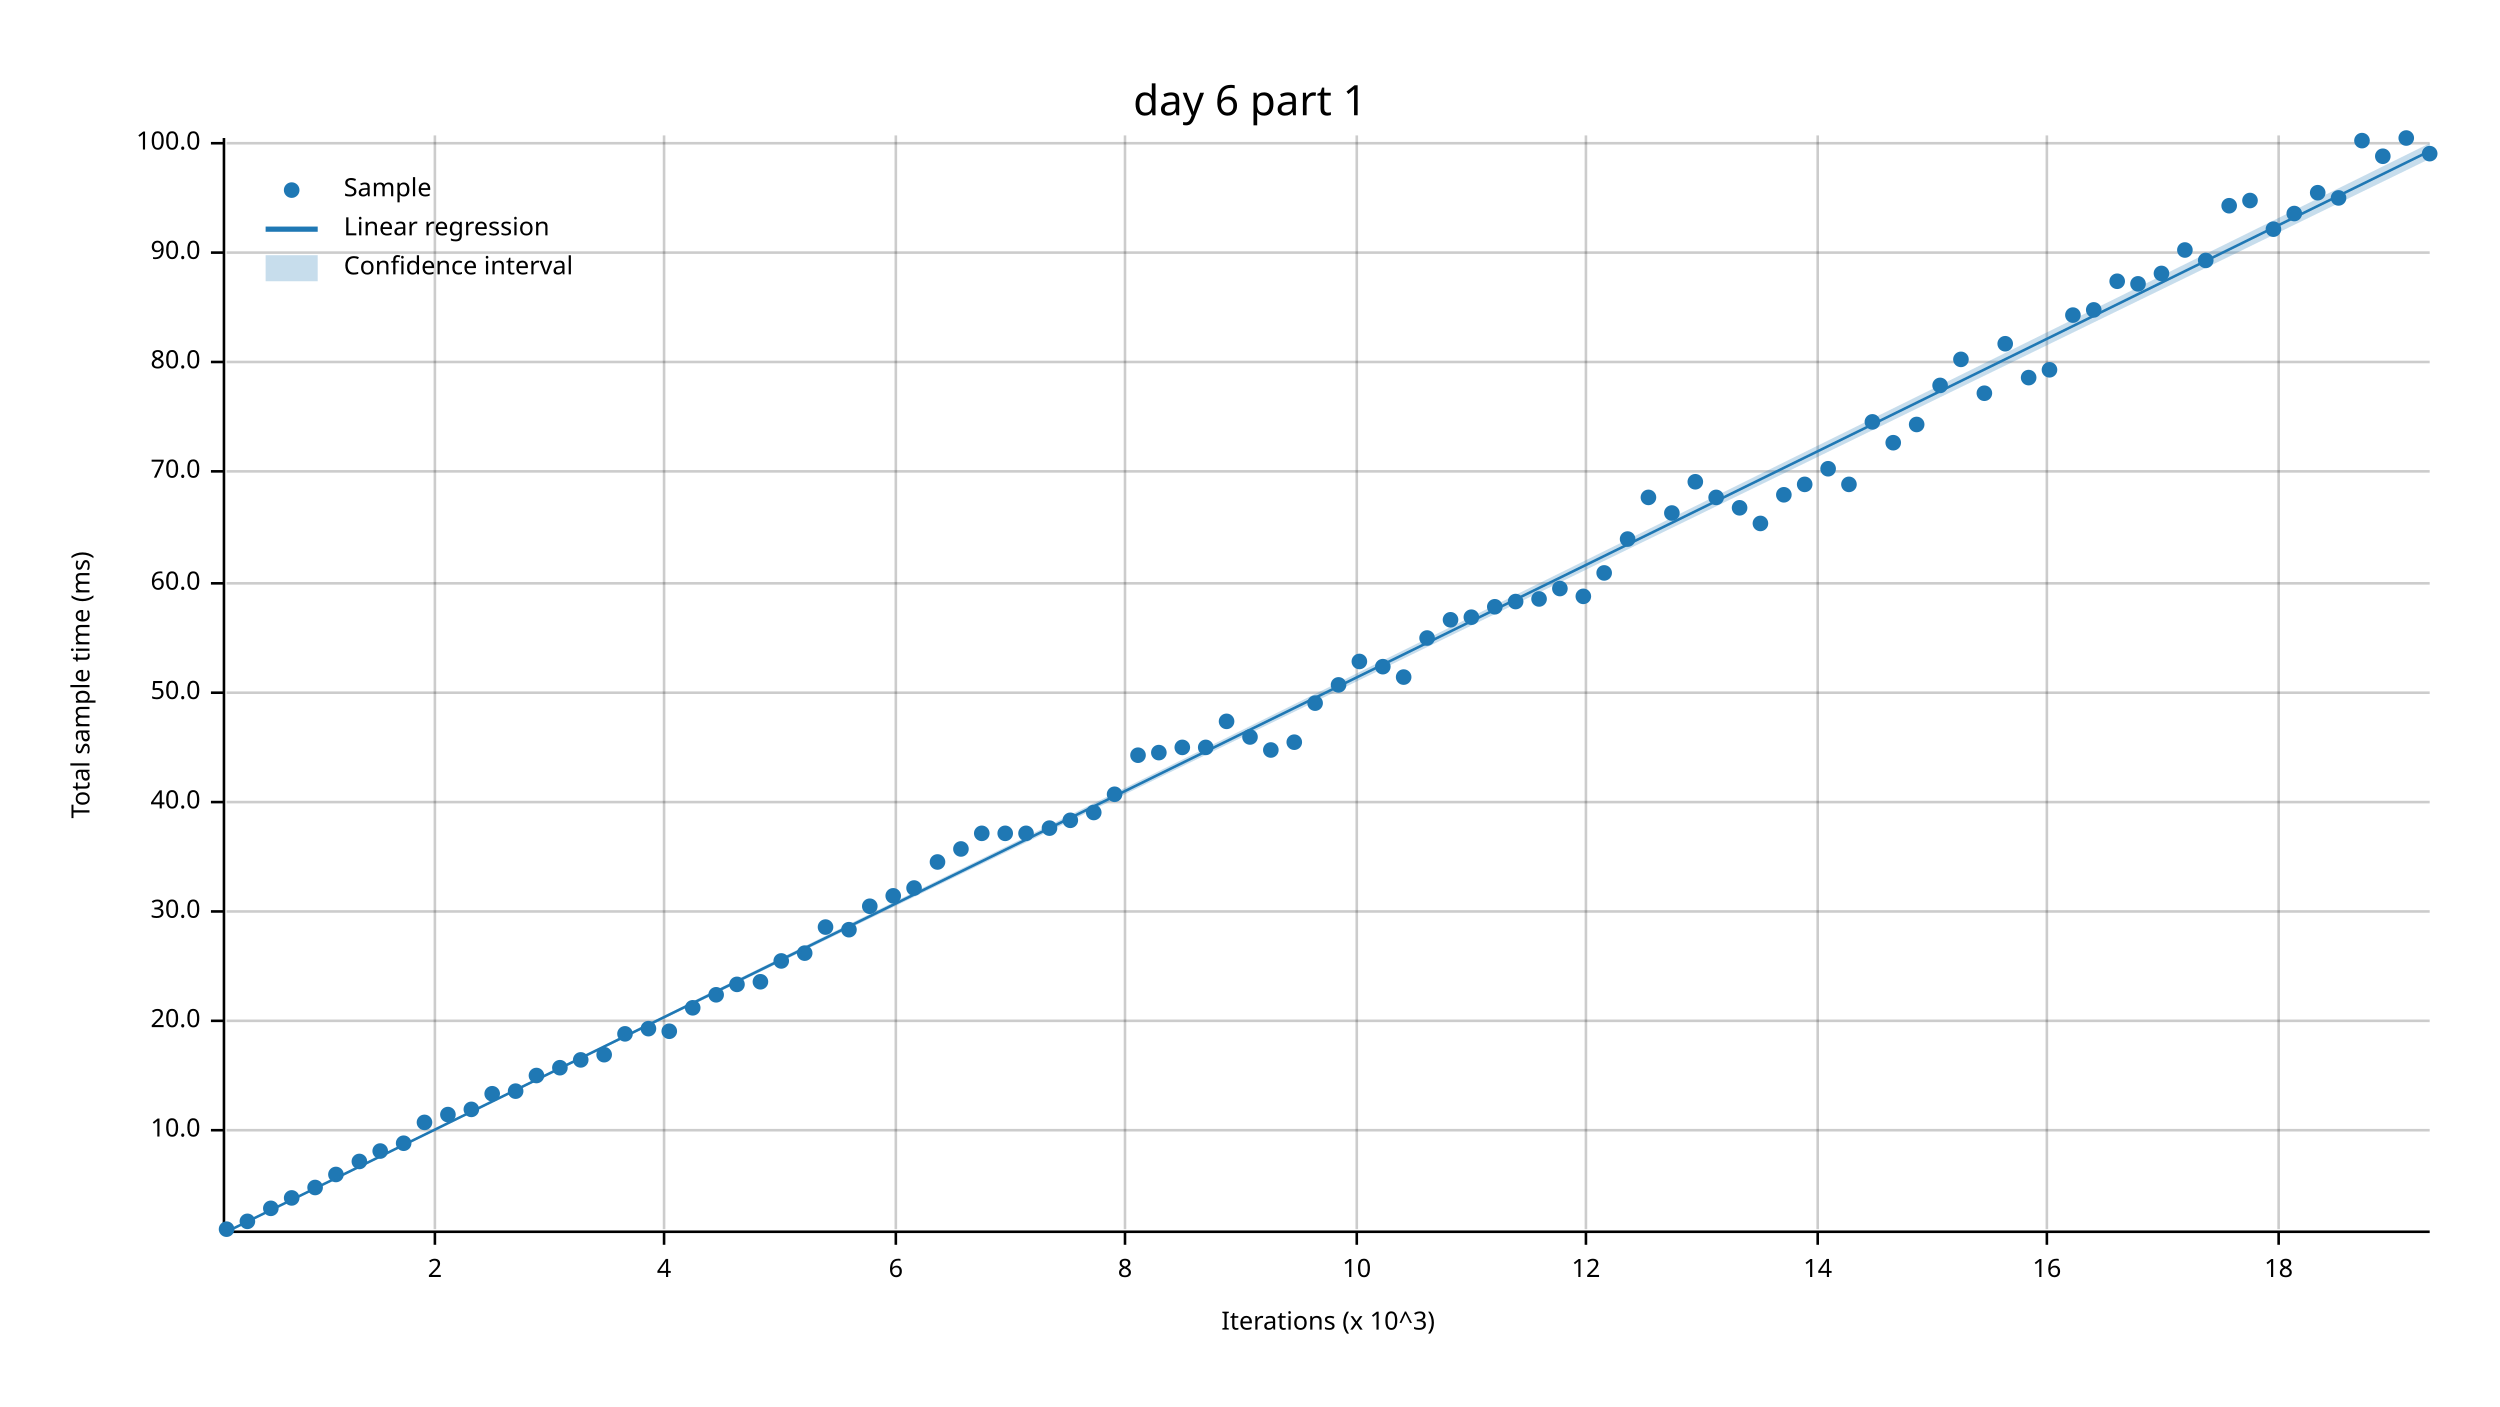
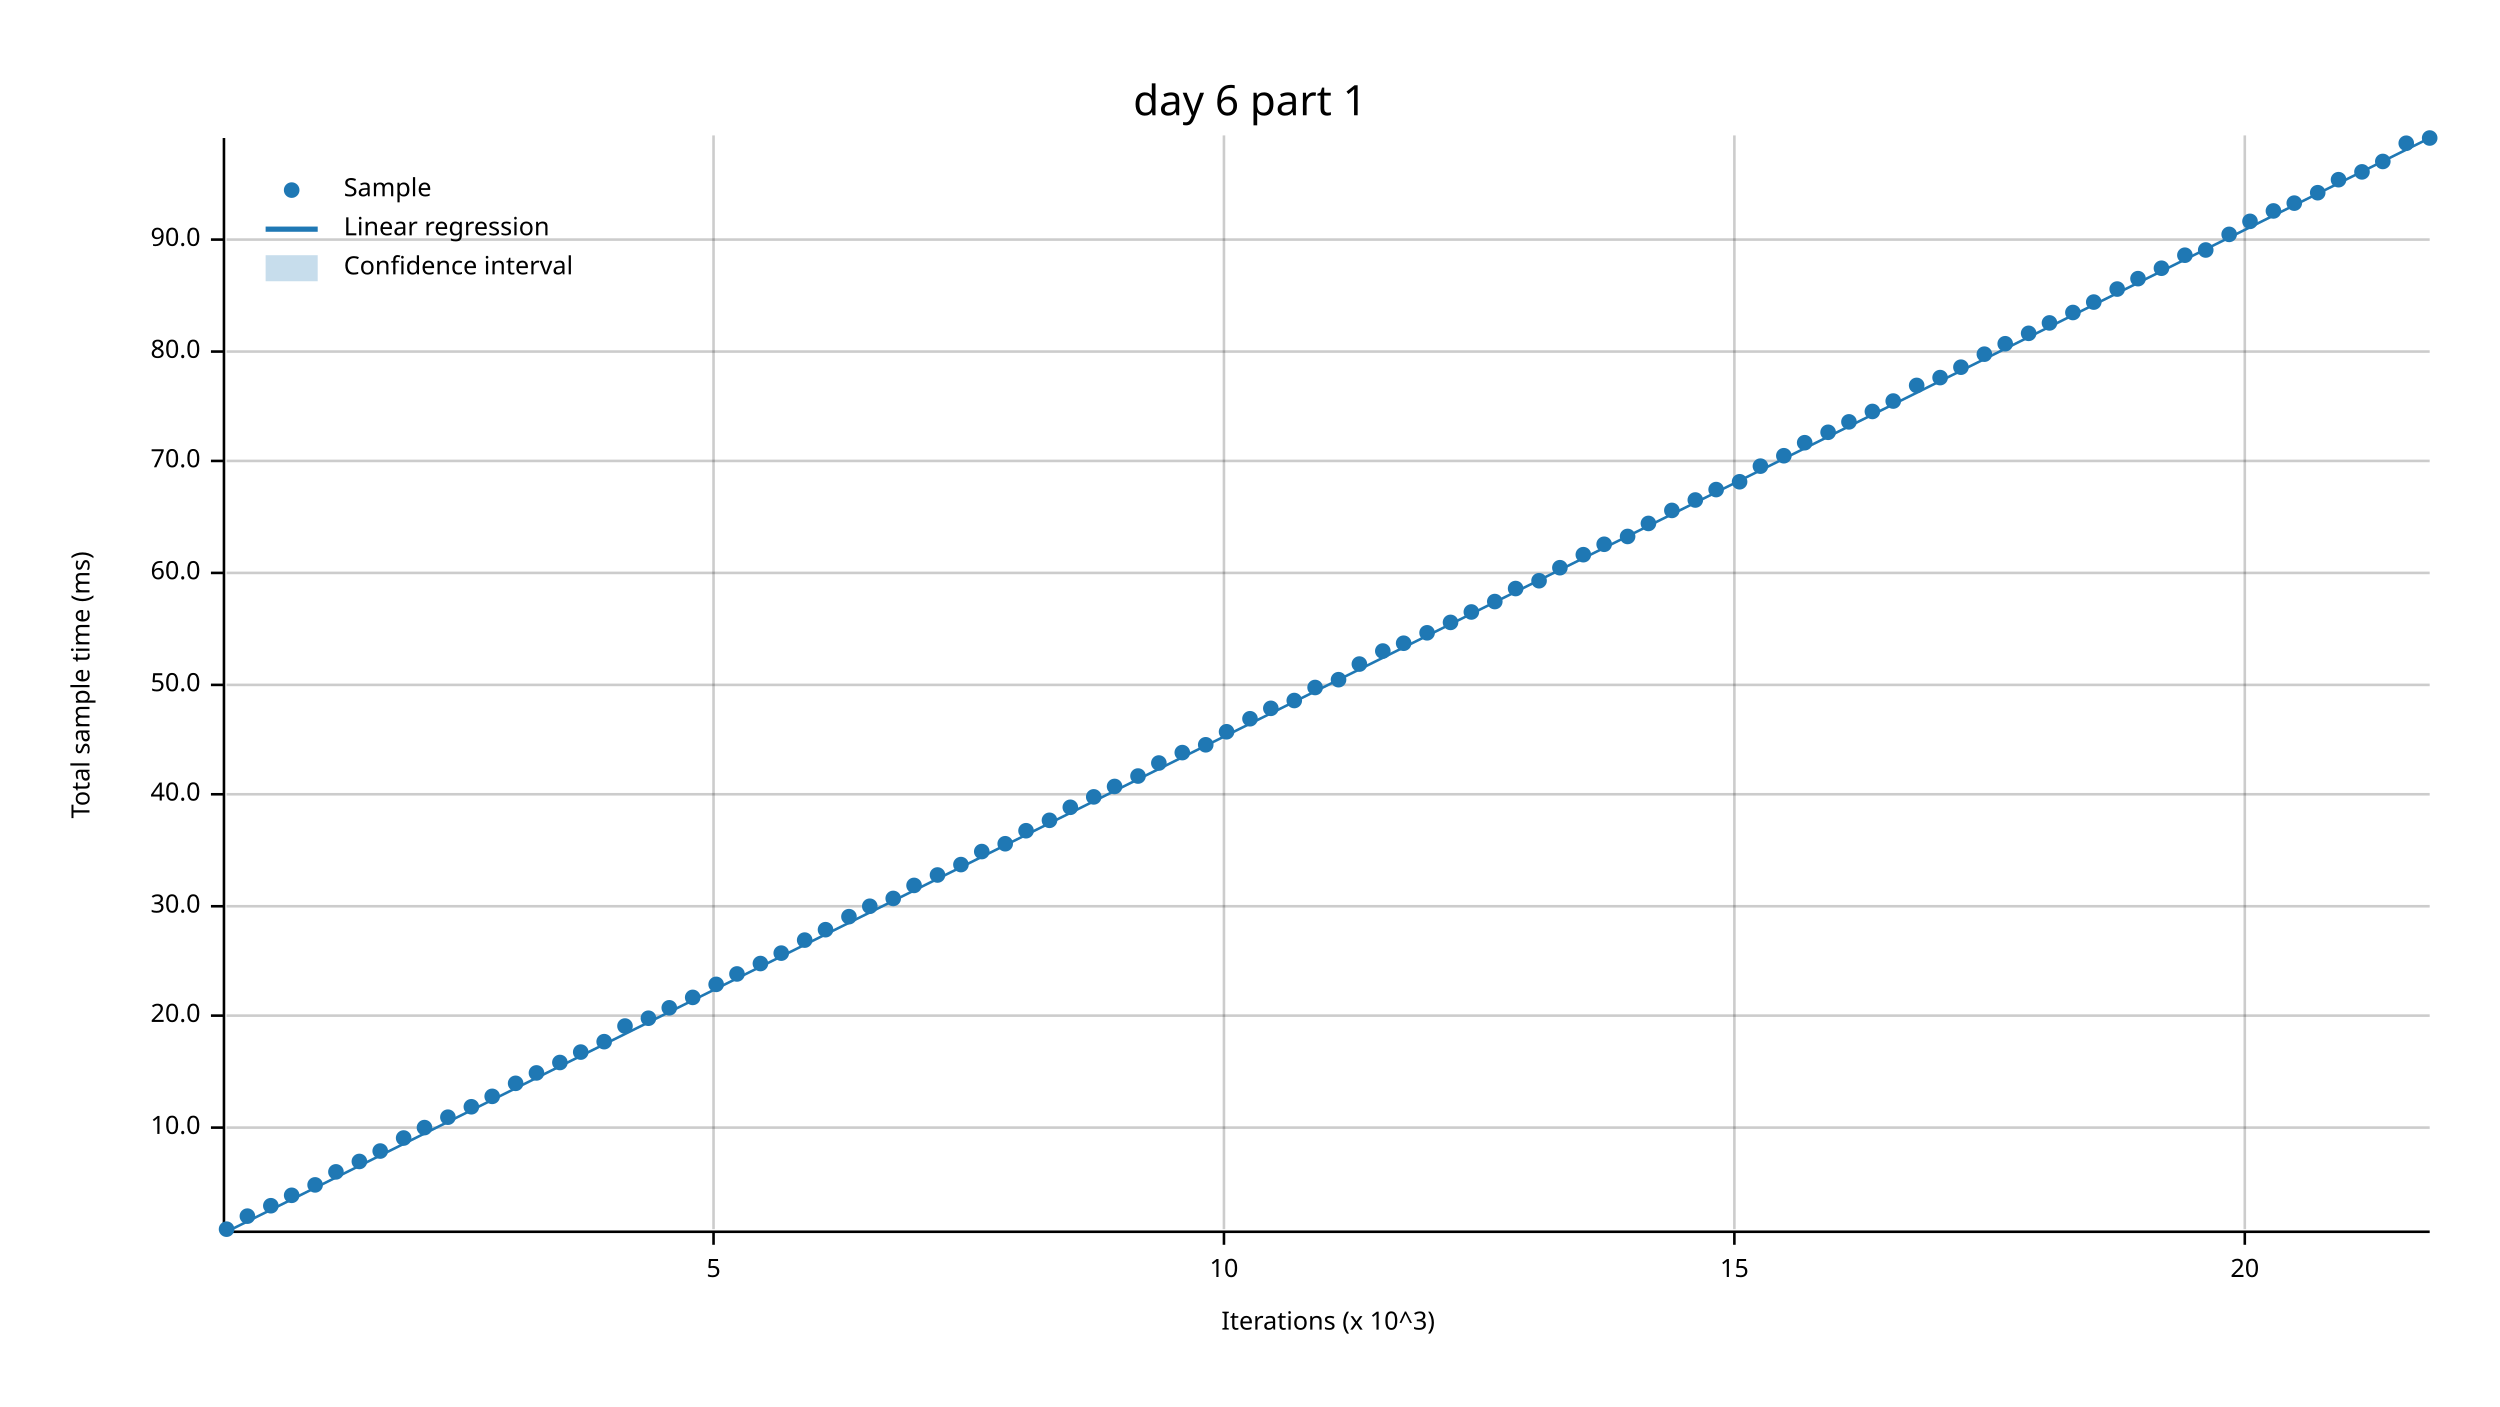
<svg xmlns="http://www.w3.org/2000/svg" width="960" height="540" viewBox="0 0 960 540">
  <text x="480" y="32" dy="0.76em" text-anchor="middle" font-family="sans-serif" font-size="16.129" opacity="1" fill="#000000">
day 6 part 1
</text>
  <text x="27" y="263" dy="0.76em" text-anchor="middle" font-family="sans-serif" font-size="9.677" opacity="1" fill="#000000" transform="rotate(270, 27, 263)">
Total sample time (ms)
</text>
  <text x="510" y="513" dy="-0.5ex" text-anchor="middle" font-family="sans-serif" font-size="9.677" opacity="1" fill="#000000">
Iterations (x 10^3)
</text>
-   <line opacity="0.2" stroke="#000000" stroke-width="1" x1="167" y1="472" x2="167" y2="52" />
-   <line opacity="0.2" stroke="#000000" stroke-width="1" x1="255" y1="472" x2="255" y2="52" />
-   <line opacity="0.2" stroke="#000000" stroke-width="1" x1="344" y1="472" x2="344" y2="52" />
-   <line opacity="0.2" stroke="#000000" stroke-width="1" x1="432" y1="472" x2="432" y2="52" />
-   <line opacity="0.2" stroke="#000000" stroke-width="1" x1="521" y1="472" x2="521" y2="52" />
-   <line opacity="0.2" stroke="#000000" stroke-width="1" x1="609" y1="472" x2="609" y2="52" />
-   <line opacity="0.2" stroke="#000000" stroke-width="1" x1="698" y1="472" x2="698" y2="52" />
-   <line opacity="0.2" stroke="#000000" stroke-width="1" x1="786" y1="472" x2="786" y2="52" />
-   <line opacity="0.2" stroke="#000000" stroke-width="1" x1="875" y1="472" x2="875" y2="52" />
-   <line opacity="0.2" stroke="#000000" stroke-width="1" x1="87" y1="434" x2="933" y2="434" />
-   <line opacity="0.2" stroke="#000000" stroke-width="1" x1="87" y1="392" x2="933" y2="392" />
-   <line opacity="0.2" stroke="#000000" stroke-width="1" x1="87" y1="350" x2="933" y2="350" />
-   <line opacity="0.2" stroke="#000000" stroke-width="1" x1="87" y1="308" x2="933" y2="308" />
-   <line opacity="0.2" stroke="#000000" stroke-width="1" x1="87" y1="266" x2="933" y2="266" />
-   <line opacity="0.2" stroke="#000000" stroke-width="1" x1="87" y1="224" x2="933" y2="224" />
-   <line opacity="0.2" stroke="#000000" stroke-width="1" x1="87" y1="181" x2="933" y2="181" />
-   <line opacity="0.2" stroke="#000000" stroke-width="1" x1="87" y1="139" x2="933" y2="139" />
-   <line opacity="0.2" stroke="#000000" stroke-width="1" x1="87" y1="97" x2="933" y2="97" />
-   <line opacity="0.2" stroke="#000000" stroke-width="1" x1="87" y1="55" x2="933" y2="55" />
+   <line opacity="0.2" stroke="#000000" stroke-width="1" x1="274" y1="472" x2="274" y2="52" />
+   <line opacity="0.2" stroke="#000000" stroke-width="1" x1="470" y1="472" x2="470" y2="52" />
+   <line opacity="0.2" stroke="#000000" stroke-width="1" x1="666" y1="472" x2="666" y2="52" />
+   <line opacity="0.2" stroke="#000000" stroke-width="1" x1="862" y1="472" x2="862" y2="52" />
+   <line opacity="0.2" stroke="#000000" stroke-width="1" x1="87" y1="433" x2="933" y2="433" />
+   <line opacity="0.2" stroke="#000000" stroke-width="1" x1="87" y1="390" x2="933" y2="390" />
+   <line opacity="0.2" stroke="#000000" stroke-width="1" x1="87" y1="348" x2="933" y2="348" />
+   <line opacity="0.2" stroke="#000000" stroke-width="1" x1="87" y1="305" x2="933" y2="305" />
+   <line opacity="0.2" stroke="#000000" stroke-width="1" x1="87" y1="263" x2="933" y2="263" />
+   <line opacity="0.2" stroke="#000000" stroke-width="1" x1="87" y1="220" x2="933" y2="220" />
+   <line opacity="0.2" stroke="#000000" stroke-width="1" x1="87" y1="177" x2="933" y2="177" />
+   <line opacity="0.2" stroke="#000000" stroke-width="1" x1="87" y1="135" x2="933" y2="135" />
+   <line opacity="0.2" stroke="#000000" stroke-width="1" x1="87" y1="92" x2="933" y2="92" />
  <polyline fill="none" opacity="1" stroke="#000000" stroke-width="1" points="86,53 86,473 " />
-   <text x="77" y="434" dy="0.5ex" text-anchor="end" font-family="sans-serif" font-size="9.677" opacity="1" fill="#000000">
+   <text x="77" y="433" dy="0.5ex" text-anchor="end" font-family="sans-serif" font-size="9.677" opacity="1" fill="#000000">
10.0
</text>
-   <polyline fill="none" opacity="1" stroke="#000000" stroke-width="1" points="81,434 86,434 " />
-   <text x="77" y="392" dy="0.5ex" text-anchor="end" font-family="sans-serif" font-size="9.677" opacity="1" fill="#000000">
+   <polyline fill="none" opacity="1" stroke="#000000" stroke-width="1" points="81,433 86,433 " />
+   <text x="77" y="390" dy="0.5ex" text-anchor="end" font-family="sans-serif" font-size="9.677" opacity="1" fill="#000000">
20.0
</text>
-   <polyline fill="none" opacity="1" stroke="#000000" stroke-width="1" points="81,392 86,392 " />
-   <text x="77" y="350" dy="0.5ex" text-anchor="end" font-family="sans-serif" font-size="9.677" opacity="1" fill="#000000">
+   <polyline fill="none" opacity="1" stroke="#000000" stroke-width="1" points="81,390 86,390 " />
+   <text x="77" y="348" dy="0.5ex" text-anchor="end" font-family="sans-serif" font-size="9.677" opacity="1" fill="#000000">
30.0
</text>
-   <polyline fill="none" opacity="1" stroke="#000000" stroke-width="1" points="81,350 86,350 " />
-   <text x="77" y="308" dy="0.5ex" text-anchor="end" font-family="sans-serif" font-size="9.677" opacity="1" fill="#000000">
+   <polyline fill="none" opacity="1" stroke="#000000" stroke-width="1" points="81,348 86,348 " />
+   <text x="77" y="305" dy="0.5ex" text-anchor="end" font-family="sans-serif" font-size="9.677" opacity="1" fill="#000000">
40.0
</text>
-   <polyline fill="none" opacity="1" stroke="#000000" stroke-width="1" points="81,308 86,308 " />
-   <text x="77" y="266" dy="0.5ex" text-anchor="end" font-family="sans-serif" font-size="9.677" opacity="1" fill="#000000">
+   <polyline fill="none" opacity="1" stroke="#000000" stroke-width="1" points="81,305 86,305 " />
+   <text x="77" y="263" dy="0.5ex" text-anchor="end" font-family="sans-serif" font-size="9.677" opacity="1" fill="#000000">
50.0
</text>
-   <polyline fill="none" opacity="1" stroke="#000000" stroke-width="1" points="81,266 86,266 " />
-   <text x="77" y="224" dy="0.5ex" text-anchor="end" font-family="sans-serif" font-size="9.677" opacity="1" fill="#000000">
+   <polyline fill="none" opacity="1" stroke="#000000" stroke-width="1" points="81,263 86,263 " />
+   <text x="77" y="220" dy="0.5ex" text-anchor="end" font-family="sans-serif" font-size="9.677" opacity="1" fill="#000000">
60.0
</text>
-   <polyline fill="none" opacity="1" stroke="#000000" stroke-width="1" points="81,224 86,224 " />
-   <text x="77" y="181" dy="0.5ex" text-anchor="end" font-family="sans-serif" font-size="9.677" opacity="1" fill="#000000">
+   <polyline fill="none" opacity="1" stroke="#000000" stroke-width="1" points="81,220 86,220 " />
+   <text x="77" y="177" dy="0.5ex" text-anchor="end" font-family="sans-serif" font-size="9.677" opacity="1" fill="#000000">
70.0
</text>
-   <polyline fill="none" opacity="1" stroke="#000000" stroke-width="1" points="81,181 86,181 " />
-   <text x="77" y="139" dy="0.5ex" text-anchor="end" font-family="sans-serif" font-size="9.677" opacity="1" fill="#000000">
+   <polyline fill="none" opacity="1" stroke="#000000" stroke-width="1" points="81,177 86,177 " />
+   <text x="77" y="135" dy="0.5ex" text-anchor="end" font-family="sans-serif" font-size="9.677" opacity="1" fill="#000000">
80.0
</text>
-   <polyline fill="none" opacity="1" stroke="#000000" stroke-width="1" points="81,139 86,139 " />
-   <text x="77" y="97" dy="0.5ex" text-anchor="end" font-family="sans-serif" font-size="9.677" opacity="1" fill="#000000">
+   <polyline fill="none" opacity="1" stroke="#000000" stroke-width="1" points="81,135 86,135 " />
+   <text x="77" y="92" dy="0.5ex" text-anchor="end" font-family="sans-serif" font-size="9.677" opacity="1" fill="#000000">
90.0
</text>
-   <polyline fill="none" opacity="1" stroke="#000000" stroke-width="1" points="81,97 86,97 " />
-   <text x="77" y="55" dy="0.5ex" text-anchor="end" font-family="sans-serif" font-size="9.677" opacity="1" fill="#000000">
- 100.0
+   <polyline fill="none" opacity="1" stroke="#000000" stroke-width="1" points="81,92 86,92 " />
+   <polyline fill="none" opacity="1" stroke="#000000" stroke-width="1" points="87,473 933,473 " />
+   <text x="274" y="483" dy="0.76em" text-anchor="middle" font-family="sans-serif" font-size="9.677" opacity="1" fill="#000000">
+ 5
</text>
-   <polyline fill="none" opacity="1" stroke="#000000" stroke-width="1" points="81,55 86,55 " />
-   <polyline fill="none" opacity="1" stroke="#000000" stroke-width="1" points="87,473 933,473 " />
-   <text x="167" y="483" dy="0.76em" text-anchor="middle" font-family="sans-serif" font-size="9.677" opacity="1" fill="#000000">
- 2
- </text>
-   <polyline fill="none" opacity="1" stroke="#000000" stroke-width="1" points="167,473 167,478 " />
-   <text x="255" y="483" dy="0.76em" text-anchor="middle" font-family="sans-serif" font-size="9.677" opacity="1" fill="#000000">
- 4
- </text>
-   <polyline fill="none" opacity="1" stroke="#000000" stroke-width="1" points="255,473 255,478 " />
-   <text x="344" y="483" dy="0.76em" text-anchor="middle" font-family="sans-serif" font-size="9.677" opacity="1" fill="#000000">
- 6
- </text>
-   <polyline fill="none" opacity="1" stroke="#000000" stroke-width="1" points="344,473 344,478 " />
-   <text x="432" y="483" dy="0.76em" text-anchor="middle" font-family="sans-serif" font-size="9.677" opacity="1" fill="#000000">
- 8
- </text>
-   <polyline fill="none" opacity="1" stroke="#000000" stroke-width="1" points="432,473 432,478 " />
-   <text x="521" y="483" dy="0.76em" text-anchor="middle" font-family="sans-serif" font-size="9.677" opacity="1" fill="#000000">
+   <polyline fill="none" opacity="1" stroke="#000000" stroke-width="1" points="274,473 274,478 " />
+   <text x="470" y="483" dy="0.76em" text-anchor="middle" font-family="sans-serif" font-size="9.677" opacity="1" fill="#000000">
10
</text>
-   <polyline fill="none" opacity="1" stroke="#000000" stroke-width="1" points="521,473 521,478 " />
-   <text x="609" y="483" dy="0.76em" text-anchor="middle" font-family="sans-serif" font-size="9.677" opacity="1" fill="#000000">
- 12
+   <polyline fill="none" opacity="1" stroke="#000000" stroke-width="1" points="470,473 470,478 " />
+   <text x="666" y="483" dy="0.76em" text-anchor="middle" font-family="sans-serif" font-size="9.677" opacity="1" fill="#000000">
+ 15
</text>
-   <polyline fill="none" opacity="1" stroke="#000000" stroke-width="1" points="609,473 609,478 " />
-   <text x="698" y="483" dy="0.76em" text-anchor="middle" font-family="sans-serif" font-size="9.677" opacity="1" fill="#000000">
- 14
+   <polyline fill="none" opacity="1" stroke="#000000" stroke-width="1" points="666,473 666,478 " />
+   <text x="862" y="483" dy="0.76em" text-anchor="middle" font-family="sans-serif" font-size="9.677" opacity="1" fill="#000000">
+ 20
</text>
-   <polyline fill="none" opacity="1" stroke="#000000" stroke-width="1" points="698,473 698,478 " />
-   <text x="786" y="483" dy="0.76em" text-anchor="middle" font-family="sans-serif" font-size="9.677" opacity="1" fill="#000000">
- 16
- </text>
-   <polyline fill="none" opacity="1" stroke="#000000" stroke-width="1" points="786,473 786,478 " />
-   <text x="875" y="483" dy="0.76em" text-anchor="middle" font-family="sans-serif" font-size="9.677" opacity="1" fill="#000000">
- 18
- </text>
-   <polyline fill="none" opacity="1" stroke="#000000" stroke-width="1" points="875,473 875,478 " />
+   <polyline fill="none" opacity="1" stroke="#000000" stroke-width="1" points="862,473 862,478 " />
  <circle cx="87" cy="472" r="3" opacity="1" fill="#1F78B4" stroke="none" stroke-width="1" />
-   <circle cx="95" cy="469" r="3" opacity="1" fill="#1F78B4" stroke="none" stroke-width="1" />
-   <circle cx="104" cy="464" r="3" opacity="1" fill="#1F78B4" stroke="none" stroke-width="1" />
-   <circle cx="112" cy="460" r="3" opacity="1" fill="#1F78B4" stroke="none" stroke-width="1" />
-   <circle cx="121" cy="456" r="3" opacity="1" fill="#1F78B4" stroke="none" stroke-width="1" />
-   <circle cx="129" cy="451" r="3" opacity="1" fill="#1F78B4" stroke="none" stroke-width="1" />
+   <circle cx="95" cy="467" r="3" opacity="1" fill="#1F78B4" stroke="none" stroke-width="1" />
+   <circle cx="104" cy="463" r="3" opacity="1" fill="#1F78B4" stroke="none" stroke-width="1" />
+   <circle cx="112" cy="459" r="3" opacity="1" fill="#1F78B4" stroke="none" stroke-width="1" />
+   <circle cx="121" cy="455" r="3" opacity="1" fill="#1F78B4" stroke="none" stroke-width="1" />
+   <circle cx="129" cy="450" r="3" opacity="1" fill="#1F78B4" stroke="none" stroke-width="1" />
  <circle cx="138" cy="446" r="3" opacity="1" fill="#1F78B4" stroke="none" stroke-width="1" />
  <circle cx="146" cy="442" r="3" opacity="1" fill="#1F78B4" stroke="none" stroke-width="1" />
-   <circle cx="155" cy="439" r="3" opacity="1" fill="#1F78B4" stroke="none" stroke-width="1" />
-   <circle cx="163" cy="431" r="3" opacity="1" fill="#1F78B4" stroke="none" stroke-width="1" />
-   <circle cx="172" cy="428" r="3" opacity="1" fill="#1F78B4" stroke="none" stroke-width="1" />
-   <circle cx="181" cy="426" r="3" opacity="1" fill="#1F78B4" stroke="none" stroke-width="1" />
-   <circle cx="189" cy="420" r="3" opacity="1" fill="#1F78B4" stroke="none" stroke-width="1" />
-   <circle cx="198" cy="419" r="3" opacity="1" fill="#1F78B4" stroke="none" stroke-width="1" />
-   <circle cx="206" cy="413" r="3" opacity="1" fill="#1F78B4" stroke="none" stroke-width="1" />
-   <circle cx="215" cy="410" r="3" opacity="1" fill="#1F78B4" stroke="none" stroke-width="1" />
-   <circle cx="223" cy="407" r="3" opacity="1" fill="#1F78B4" stroke="none" stroke-width="1" />
-   <circle cx="232" cy="405" r="3" opacity="1" fill="#1F78B4" stroke="none" stroke-width="1" />
-   <circle cx="240" cy="397" r="3" opacity="1" fill="#1F78B4" stroke="none" stroke-width="1" />
-   <circle cx="249" cy="395" r="3" opacity="1" fill="#1F78B4" stroke="none" stroke-width="1" />
-   <circle cx="257" cy="396" r="3" opacity="1" fill="#1F78B4" stroke="none" stroke-width="1" />
-   <circle cx="266" cy="387" r="3" opacity="1" fill="#1F78B4" stroke="none" stroke-width="1" />
-   <circle cx="275" cy="382" r="3" opacity="1" fill="#1F78B4" stroke="none" stroke-width="1" />
-   <circle cx="283" cy="378" r="3" opacity="1" fill="#1F78B4" stroke="none" stroke-width="1" />
-   <circle cx="292" cy="377" r="3" opacity="1" fill="#1F78B4" stroke="none" stroke-width="1" />
-   <circle cx="300" cy="369" r="3" opacity="1" fill="#1F78B4" stroke="none" stroke-width="1" />
-   <circle cx="309" cy="366" r="3" opacity="1" fill="#1F78B4" stroke="none" stroke-width="1" />
-   <circle cx="317" cy="356" r="3" opacity="1" fill="#1F78B4" stroke="none" stroke-width="1" />
-   <circle cx="326" cy="357" r="3" opacity="1" fill="#1F78B4" stroke="none" stroke-width="1" />
+   <circle cx="155" cy="437" r="3" opacity="1" fill="#1F78B4" stroke="none" stroke-width="1" />
+   <circle cx="163" cy="433" r="3" opacity="1" fill="#1F78B4" stroke="none" stroke-width="1" />
+   <circle cx="172" cy="429" r="3" opacity="1" fill="#1F78B4" stroke="none" stroke-width="1" />
+   <circle cx="181" cy="425" r="3" opacity="1" fill="#1F78B4" stroke="none" stroke-width="1" />
+   <circle cx="189" cy="421" r="3" opacity="1" fill="#1F78B4" stroke="none" stroke-width="1" />
+   <circle cx="198" cy="416" r="3" opacity="1" fill="#1F78B4" stroke="none" stroke-width="1" />
+   <circle cx="206" cy="412" r="3" opacity="1" fill="#1F78B4" stroke="none" stroke-width="1" />
+   <circle cx="215" cy="408" r="3" opacity="1" fill="#1F78B4" stroke="none" stroke-width="1" />
+   <circle cx="223" cy="404" r="3" opacity="1" fill="#1F78B4" stroke="none" stroke-width="1" />
+   <circle cx="232" cy="400" r="3" opacity="1" fill="#1F78B4" stroke="none" stroke-width="1" />
+   <circle cx="240" cy="394" r="3" opacity="1" fill="#1F78B4" stroke="none" stroke-width="1" />
+   <circle cx="249" cy="391" r="3" opacity="1" fill="#1F78B4" stroke="none" stroke-width="1" />
+   <circle cx="257" cy="387" r="3" opacity="1" fill="#1F78B4" stroke="none" stroke-width="1" />
+   <circle cx="266" cy="383" r="3" opacity="1" fill="#1F78B4" stroke="none" stroke-width="1" />
+   <circle cx="275" cy="378" r="3" opacity="1" fill="#1F78B4" stroke="none" stroke-width="1" />
+   <circle cx="283" cy="374" r="3" opacity="1" fill="#1F78B4" stroke="none" stroke-width="1" />
+   <circle cx="292" cy="370" r="3" opacity="1" fill="#1F78B4" stroke="none" stroke-width="1" />
+   <circle cx="300" cy="366" r="3" opacity="1" fill="#1F78B4" stroke="none" stroke-width="1" />
+   <circle cx="309" cy="361" r="3" opacity="1" fill="#1F78B4" stroke="none" stroke-width="1" />
+   <circle cx="317" cy="357" r="3" opacity="1" fill="#1F78B4" stroke="none" stroke-width="1" />
+   <circle cx="326" cy="352" r="3" opacity="1" fill="#1F78B4" stroke="none" stroke-width="1" />
  <circle cx="334" cy="348" r="3" opacity="1" fill="#1F78B4" stroke="none" stroke-width="1" />
-   <circle cx="343" cy="344" r="3" opacity="1" fill="#1F78B4" stroke="none" stroke-width="1" />
-   <circle cx="351" cy="341" r="3" opacity="1" fill="#1F78B4" stroke="none" stroke-width="1" />
-   <circle cx="360" cy="331" r="3" opacity="1" fill="#1F78B4" stroke="none" stroke-width="1" />
-   <circle cx="369" cy="326" r="3" opacity="1" fill="#1F78B4" stroke="none" stroke-width="1" />
-   <circle cx="377" cy="320" r="3" opacity="1" fill="#1F78B4" stroke="none" stroke-width="1" />
-   <circle cx="386" cy="320" r="3" opacity="1" fill="#1F78B4" stroke="none" stroke-width="1" />
-   <circle cx="394" cy="320" r="3" opacity="1" fill="#1F78B4" stroke="none" stroke-width="1" />
-   <circle cx="403" cy="318" r="3" opacity="1" fill="#1F78B4" stroke="none" stroke-width="1" />
-   <circle cx="411" cy="315" r="3" opacity="1" fill="#1F78B4" stroke="none" stroke-width="1" />
-   <circle cx="420" cy="312" r="3" opacity="1" fill="#1F78B4" stroke="none" stroke-width="1" />
-   <circle cx="428" cy="305" r="3" opacity="1" fill="#1F78B4" stroke="none" stroke-width="1" />
-   <circle cx="437" cy="290" r="3" opacity="1" fill="#1F78B4" stroke="none" stroke-width="1" />
-   <circle cx="445" cy="289" r="3" opacity="1" fill="#1F78B4" stroke="none" stroke-width="1" />
-   <circle cx="454" cy="287" r="3" opacity="1" fill="#1F78B4" stroke="none" stroke-width="1" />
-   <circle cx="463" cy="287" r="3" opacity="1" fill="#1F78B4" stroke="none" stroke-width="1" />
-   <circle cx="471" cy="277" r="3" opacity="1" fill="#1F78B4" stroke="none" stroke-width="1" />
-   <circle cx="480" cy="283" r="3" opacity="1" fill="#1F78B4" stroke="none" stroke-width="1" />
-   <circle cx="488" cy="288" r="3" opacity="1" fill="#1F78B4" stroke="none" stroke-width="1" />
-   <circle cx="497" cy="285" r="3" opacity="1" fill="#1F78B4" stroke="none" stroke-width="1" />
-   <circle cx="505" cy="270" r="3" opacity="1" fill="#1F78B4" stroke="none" stroke-width="1" />
-   <circle cx="514" cy="263" r="3" opacity="1" fill="#1F78B4" stroke="none" stroke-width="1" />
-   <circle cx="522" cy="254" r="3" opacity="1" fill="#1F78B4" stroke="none" stroke-width="1" />
-   <circle cx="531" cy="256" r="3" opacity="1" fill="#1F78B4" stroke="none" stroke-width="1" />
-   <circle cx="539" cy="260" r="3" opacity="1" fill="#1F78B4" stroke="none" stroke-width="1" />
-   <circle cx="548" cy="245" r="3" opacity="1" fill="#1F78B4" stroke="none" stroke-width="1" />
-   <circle cx="557" cy="238" r="3" opacity="1" fill="#1F78B4" stroke="none" stroke-width="1" />
-   <circle cx="565" cy="237" r="3" opacity="1" fill="#1F78B4" stroke="none" stroke-width="1" />
-   <circle cx="574" cy="233" r="3" opacity="1" fill="#1F78B4" stroke="none" stroke-width="1" />
-   <circle cx="582" cy="231" r="3" opacity="1" fill="#1F78B4" stroke="none" stroke-width="1" />
-   <circle cx="591" cy="230" r="3" opacity="1" fill="#1F78B4" stroke="none" stroke-width="1" />
-   <circle cx="599" cy="226" r="3" opacity="1" fill="#1F78B4" stroke="none" stroke-width="1" />
-   <circle cx="608" cy="229" r="3" opacity="1" fill="#1F78B4" stroke="none" stroke-width="1" />
-   <circle cx="616" cy="220" r="3" opacity="1" fill="#1F78B4" stroke="none" stroke-width="1" />
-   <circle cx="625" cy="207" r="3" opacity="1" fill="#1F78B4" stroke="none" stroke-width="1" />
-   <circle cx="633" cy="191" r="3" opacity="1" fill="#1F78B4" stroke="none" stroke-width="1" />
-   <circle cx="642" cy="197" r="3" opacity="1" fill="#1F78B4" stroke="none" stroke-width="1" />
-   <circle cx="651" cy="185" r="3" opacity="1" fill="#1F78B4" stroke="none" stroke-width="1" />
-   <circle cx="659" cy="191" r="3" opacity="1" fill="#1F78B4" stroke="none" stroke-width="1" />
-   <circle cx="668" cy="195" r="3" opacity="1" fill="#1F78B4" stroke="none" stroke-width="1" />
-   <circle cx="676" cy="201" r="3" opacity="1" fill="#1F78B4" stroke="none" stroke-width="1" />
-   <circle cx="685" cy="190" r="3" opacity="1" fill="#1F78B4" stroke="none" stroke-width="1" />
-   <circle cx="693" cy="186" r="3" opacity="1" fill="#1F78B4" stroke="none" stroke-width="1" />
-   <circle cx="702" cy="180" r="3" opacity="1" fill="#1F78B4" stroke="none" stroke-width="1" />
-   <circle cx="710" cy="186" r="3" opacity="1" fill="#1F78B4" stroke="none" stroke-width="1" />
-   <circle cx="719" cy="162" r="3" opacity="1" fill="#1F78B4" stroke="none" stroke-width="1" />
-   <circle cx="727" cy="170" r="3" opacity="1" fill="#1F78B4" stroke="none" stroke-width="1" />
-   <circle cx="736" cy="163" r="3" opacity="1" fill="#1F78B4" stroke="none" stroke-width="1" />
-   <circle cx="745" cy="148" r="3" opacity="1" fill="#1F78B4" stroke="none" stroke-width="1" />
-   <circle cx="753" cy="138" r="3" opacity="1" fill="#1F78B4" stroke="none" stroke-width="1" />
-   <circle cx="762" cy="151" r="3" opacity="1" fill="#1F78B4" stroke="none" stroke-width="1" />
+   <circle cx="343" cy="345" r="3" opacity="1" fill="#1F78B4" stroke="none" stroke-width="1" />
+   <circle cx="351" cy="340" r="3" opacity="1" fill="#1F78B4" stroke="none" stroke-width="1" />
+   <circle cx="360" cy="336" r="3" opacity="1" fill="#1F78B4" stroke="none" stroke-width="1" />
+   <circle cx="369" cy="332" r="3" opacity="1" fill="#1F78B4" stroke="none" stroke-width="1" />
+   <circle cx="377" cy="327" r="3" opacity="1" fill="#1F78B4" stroke="none" stroke-width="1" />
+   <circle cx="386" cy="324" r="3" opacity="1" fill="#1F78B4" stroke="none" stroke-width="1" />
+   <circle cx="394" cy="319" r="3" opacity="1" fill="#1F78B4" stroke="none" stroke-width="1" />
+   <circle cx="403" cy="315" r="3" opacity="1" fill="#1F78B4" stroke="none" stroke-width="1" />
+   <circle cx="411" cy="310" r="3" opacity="1" fill="#1F78B4" stroke="none" stroke-width="1" />
+   <circle cx="420" cy="306" r="3" opacity="1" fill="#1F78B4" stroke="none" stroke-width="1" />
+   <circle cx="428" cy="302" r="3" opacity="1" fill="#1F78B4" stroke="none" stroke-width="1" />
+   <circle cx="437" cy="298" r="3" opacity="1" fill="#1F78B4" stroke="none" stroke-width="1" />
+   <circle cx="445" cy="293" r="3" opacity="1" fill="#1F78B4" stroke="none" stroke-width="1" />
+   <circle cx="454" cy="289" r="3" opacity="1" fill="#1F78B4" stroke="none" stroke-width="1" />
+   <circle cx="463" cy="286" r="3" opacity="1" fill="#1F78B4" stroke="none" stroke-width="1" />
+   <circle cx="471" cy="281" r="3" opacity="1" fill="#1F78B4" stroke="none" stroke-width="1" />
+   <circle cx="480" cy="276" r="3" opacity="1" fill="#1F78B4" stroke="none" stroke-width="1" />
+   <circle cx="488" cy="272" r="3" opacity="1" fill="#1F78B4" stroke="none" stroke-width="1" />
+   <circle cx="497" cy="269" r="3" opacity="1" fill="#1F78B4" stroke="none" stroke-width="1" />
+   <circle cx="505" cy="264" r="3" opacity="1" fill="#1F78B4" stroke="none" stroke-width="1" />
+   <circle cx="514" cy="261" r="3" opacity="1" fill="#1F78B4" stroke="none" stroke-width="1" />
+   <circle cx="522" cy="255" r="3" opacity="1" fill="#1F78B4" stroke="none" stroke-width="1" />
+   <circle cx="531" cy="250" r="3" opacity="1" fill="#1F78B4" stroke="none" stroke-width="1" />
+   <circle cx="539" cy="247" r="3" opacity="1" fill="#1F78B4" stroke="none" stroke-width="1" />
+   <circle cx="548" cy="243" r="3" opacity="1" fill="#1F78B4" stroke="none" stroke-width="1" />
+   <circle cx="557" cy="239" r="3" opacity="1" fill="#1F78B4" stroke="none" stroke-width="1" />
+   <circle cx="565" cy="235" r="3" opacity="1" fill="#1F78B4" stroke="none" stroke-width="1" />
+   <circle cx="574" cy="231" r="3" opacity="1" fill="#1F78B4" stroke="none" stroke-width="1" />
+   <circle cx="582" cy="226" r="3" opacity="1" fill="#1F78B4" stroke="none" stroke-width="1" />
+   <circle cx="591" cy="223" r="3" opacity="1" fill="#1F78B4" stroke="none" stroke-width="1" />
+   <circle cx="599" cy="218" r="3" opacity="1" fill="#1F78B4" stroke="none" stroke-width="1" />
+   <circle cx="608" cy="213" r="3" opacity="1" fill="#1F78B4" stroke="none" stroke-width="1" />
+   <circle cx="616" cy="209" r="3" opacity="1" fill="#1F78B4" stroke="none" stroke-width="1" />
+   <circle cx="625" cy="206" r="3" opacity="1" fill="#1F78B4" stroke="none" stroke-width="1" />
+   <circle cx="633" cy="201" r="3" opacity="1" fill="#1F78B4" stroke="none" stroke-width="1" />
+   <circle cx="642" cy="196" r="3" opacity="1" fill="#1F78B4" stroke="none" stroke-width="1" />
+   <circle cx="651" cy="192" r="3" opacity="1" fill="#1F78B4" stroke="none" stroke-width="1" />
+   <circle cx="659" cy="188" r="3" opacity="1" fill="#1F78B4" stroke="none" stroke-width="1" />
+   <circle cx="668" cy="185" r="3" opacity="1" fill="#1F78B4" stroke="none" stroke-width="1" />
+   <circle cx="676" cy="179" r="3" opacity="1" fill="#1F78B4" stroke="none" stroke-width="1" />
+   <circle cx="685" cy="175" r="3" opacity="1" fill="#1F78B4" stroke="none" stroke-width="1" />
+   <circle cx="693" cy="170" r="3" opacity="1" fill="#1F78B4" stroke="none" stroke-width="1" />
+   <circle cx="702" cy="166" r="3" opacity="1" fill="#1F78B4" stroke="none" stroke-width="1" />
+   <circle cx="710" cy="162" r="3" opacity="1" fill="#1F78B4" stroke="none" stroke-width="1" />
+   <circle cx="719" cy="158" r="3" opacity="1" fill="#1F78B4" stroke="none" stroke-width="1" />
+   <circle cx="727" cy="154" r="3" opacity="1" fill="#1F78B4" stroke="none" stroke-width="1" />
+   <circle cx="736" cy="148" r="3" opacity="1" fill="#1F78B4" stroke="none" stroke-width="1" />
+   <circle cx="745" cy="145" r="3" opacity="1" fill="#1F78B4" stroke="none" stroke-width="1" />
+   <circle cx="753" cy="141" r="3" opacity="1" fill="#1F78B4" stroke="none" stroke-width="1" />
+   <circle cx="762" cy="136" r="3" opacity="1" fill="#1F78B4" stroke="none" stroke-width="1" />
  <circle cx="770" cy="132" r="3" opacity="1" fill="#1F78B4" stroke="none" stroke-width="1" />
-   <circle cx="779" cy="145" r="3" opacity="1" fill="#1F78B4" stroke="none" stroke-width="1" />
-   <circle cx="787" cy="142" r="3" opacity="1" fill="#1F78B4" stroke="none" stroke-width="1" />
-   <circle cx="796" cy="121" r="3" opacity="1" fill="#1F78B4" stroke="none" stroke-width="1" />
-   <circle cx="804" cy="119" r="3" opacity="1" fill="#1F78B4" stroke="none" stroke-width="1" />
-   <circle cx="813" cy="108" r="3" opacity="1" fill="#1F78B4" stroke="none" stroke-width="1" />
-   <circle cx="821" cy="109" r="3" opacity="1" fill="#1F78B4" stroke="none" stroke-width="1" />
-   <circle cx="830" cy="105" r="3" opacity="1" fill="#1F78B4" stroke="none" stroke-width="1" />
-   <circle cx="839" cy="96" r="3" opacity="1" fill="#1F78B4" stroke="none" stroke-width="1" />
-   <circle cx="847" cy="100" r="3" opacity="1" fill="#1F78B4" stroke="none" stroke-width="1" />
-   <circle cx="856" cy="79" r="3" opacity="1" fill="#1F78B4" stroke="none" stroke-width="1" />
-   <circle cx="864" cy="77" r="3" opacity="1" fill="#1F78B4" stroke="none" stroke-width="1" />
-   <circle cx="873" cy="88" r="3" opacity="1" fill="#1F78B4" stroke="none" stroke-width="1" />
-   <circle cx="881" cy="82" r="3" opacity="1" fill="#1F78B4" stroke="none" stroke-width="1" />
+   <circle cx="779" cy="128" r="3" opacity="1" fill="#1F78B4" stroke="none" stroke-width="1" />
+   <circle cx="787" cy="124" r="3" opacity="1" fill="#1F78B4" stroke="none" stroke-width="1" />
+   <circle cx="796" cy="120" r="3" opacity="1" fill="#1F78B4" stroke="none" stroke-width="1" />
+   <circle cx="804" cy="116" r="3" opacity="1" fill="#1F78B4" stroke="none" stroke-width="1" />
+   <circle cx="813" cy="111" r="3" opacity="1" fill="#1F78B4" stroke="none" stroke-width="1" />
+   <circle cx="821" cy="107" r="3" opacity="1" fill="#1F78B4" stroke="none" stroke-width="1" />
+   <circle cx="830" cy="103" r="3" opacity="1" fill="#1F78B4" stroke="none" stroke-width="1" />
+   <circle cx="839" cy="98" r="3" opacity="1" fill="#1F78B4" stroke="none" stroke-width="1" />
+   <circle cx="847" cy="96" r="3" opacity="1" fill="#1F78B4" stroke="none" stroke-width="1" />
+   <circle cx="856" cy="90" r="3" opacity="1" fill="#1F78B4" stroke="none" stroke-width="1" />
+   <circle cx="864" cy="85" r="3" opacity="1" fill="#1F78B4" stroke="none" stroke-width="1" />
+   <circle cx="873" cy="81" r="3" opacity="1" fill="#1F78B4" stroke="none" stroke-width="1" />
+   <circle cx="881" cy="78" r="3" opacity="1" fill="#1F78B4" stroke="none" stroke-width="1" />
  <circle cx="890" cy="74" r="3" opacity="1" fill="#1F78B4" stroke="none" stroke-width="1" />
-   <circle cx="898" cy="76" r="3" opacity="1" fill="#1F78B4" stroke="none" stroke-width="1" />
-   <circle cx="907" cy="54" r="3" opacity="1" fill="#1F78B4" stroke="none" stroke-width="1" />
-   <circle cx="915" cy="60" r="3" opacity="1" fill="#1F78B4" stroke="none" stroke-width="1" />
-   <circle cx="924" cy="53" r="3" opacity="1" fill="#1F78B4" stroke="none" stroke-width="1" />
-   <circle cx="933" cy="59" r="3" opacity="1" fill="#1F78B4" stroke="none" stroke-width="1" />
-   <polyline fill="none" opacity="1" stroke="#1F78B4" stroke-width="1" points="87,473 933,58 " />
-   <polygon opacity="0.25" fill="#1F78B4" points="87,473 933,61 933,55 " />
+   <circle cx="898" cy="69" r="3" opacity="1" fill="#1F78B4" stroke="none" stroke-width="1" />
+   <circle cx="907" cy="66" r="3" opacity="1" fill="#1F78B4" stroke="none" stroke-width="1" />
+   <circle cx="915" cy="62" r="3" opacity="1" fill="#1F78B4" stroke="none" stroke-width="1" />
+   <circle cx="924" cy="55" r="3" opacity="1" fill="#1F78B4" stroke="none" stroke-width="1" />
+   <circle cx="933" cy="53" r="3" opacity="1" fill="#1F78B4" stroke="none" stroke-width="1" />
+   <polyline fill="none" opacity="1" stroke="#1F78B4" stroke-width="1" points="87,473 933,53 " />
+   <polygon opacity="0.25" fill="#1F78B4" points="87,473 933,53 933,53 " />
  <text x="132" y="68" dy="0.76em" text-anchor="start" font-family="sans-serif" font-size="9.677" opacity="1" fill="#000000">
Sample
</text>
  <text x="132" y="83" dy="0.76em" text-anchor="start" font-family="sans-serif" font-size="9.677" opacity="1" fill="#000000">
Linear regression
</text>
  <text x="132" y="98" dy="0.76em" text-anchor="start" font-family="sans-serif" font-size="9.677" opacity="1" fill="#000000">
Confidence interval
</text>
  <circle cx="112" cy="73" r="3" opacity="1" fill="#1F78B4" stroke="none" stroke-width="1" />
  <polyline fill="none" opacity="1" stroke="#1F78B4" stroke-width="2" points="102,88 122,88 " />
  <rect x="102" y="98" width="20" height="10" opacity="0.25" fill="#1F78B4" stroke="none" />
</svg>
